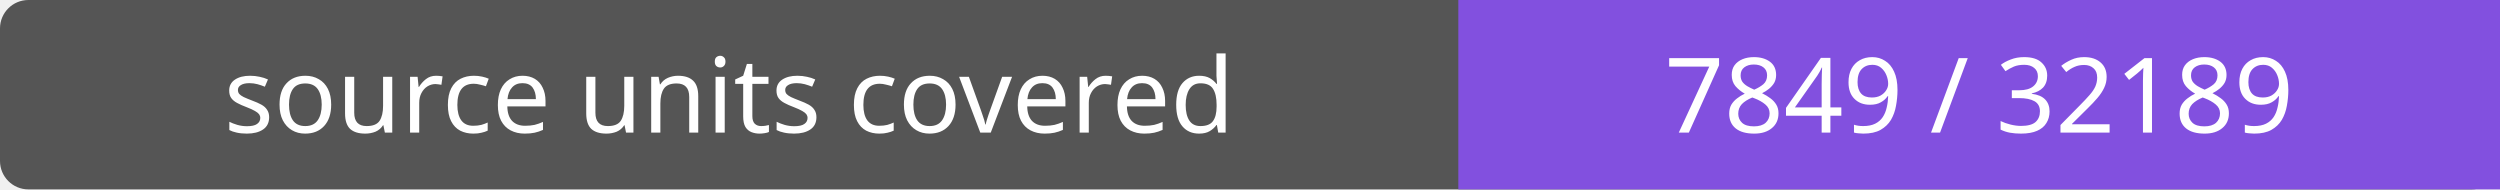
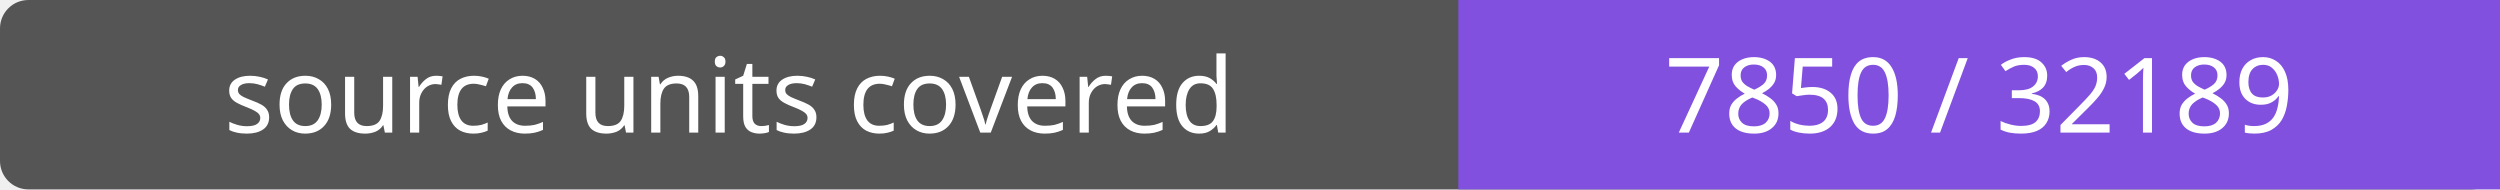
- <svg xmlns="http://www.w3.org/2000/svg" width="264" height="20" role="img" aria-label="source units covered: 7849 / 32189">
+ <svg xmlns="http://www.w3.org/2000/svg" width="264" height="20" role="img" aria-label="source units covered: 7850 / 32189">
  <rect width="264" height="20" rx="3" fill="#555" />
  <path fill="#8250df" d="M154 0h110v20H154z" />
  <g fill="#fff" text-anchor="middle" font-family="Verdana,sans-serif" font-size="11">
    <text x="77.0" y="14">source units covered</text>
-     <text x="209.0" y="14">7849 / 32189</text>
+     <text x="209.0" y="14">7850 / 32189</text>
  </g>
</svg>
